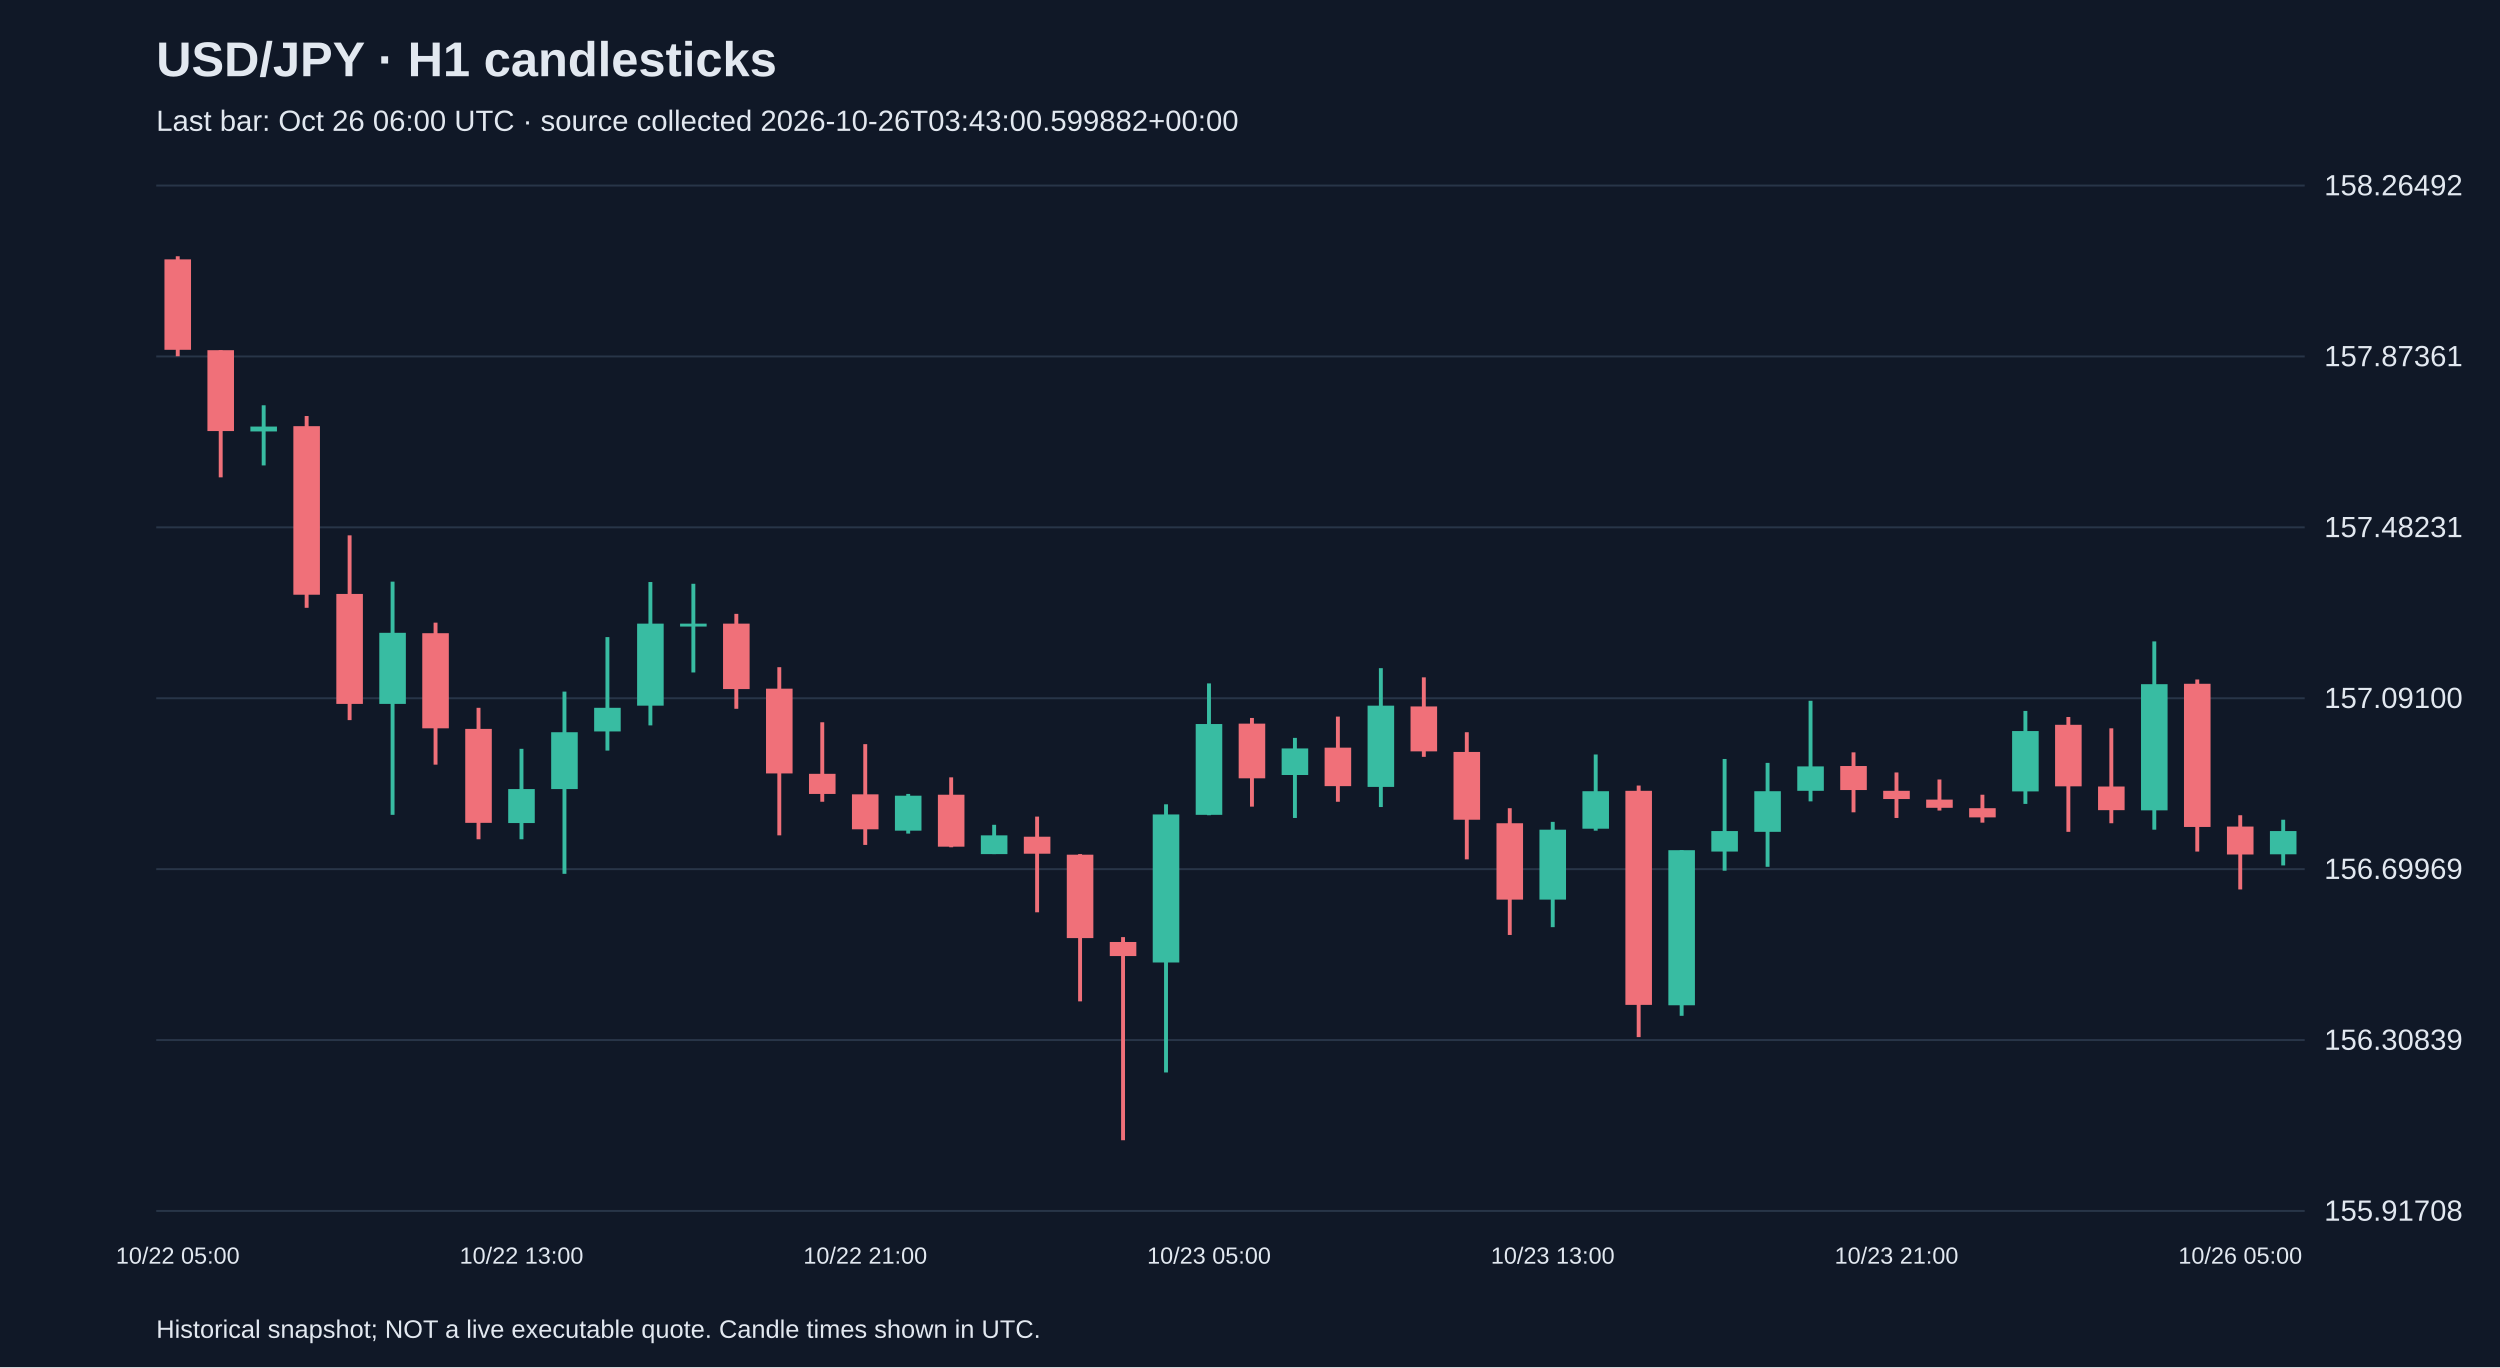
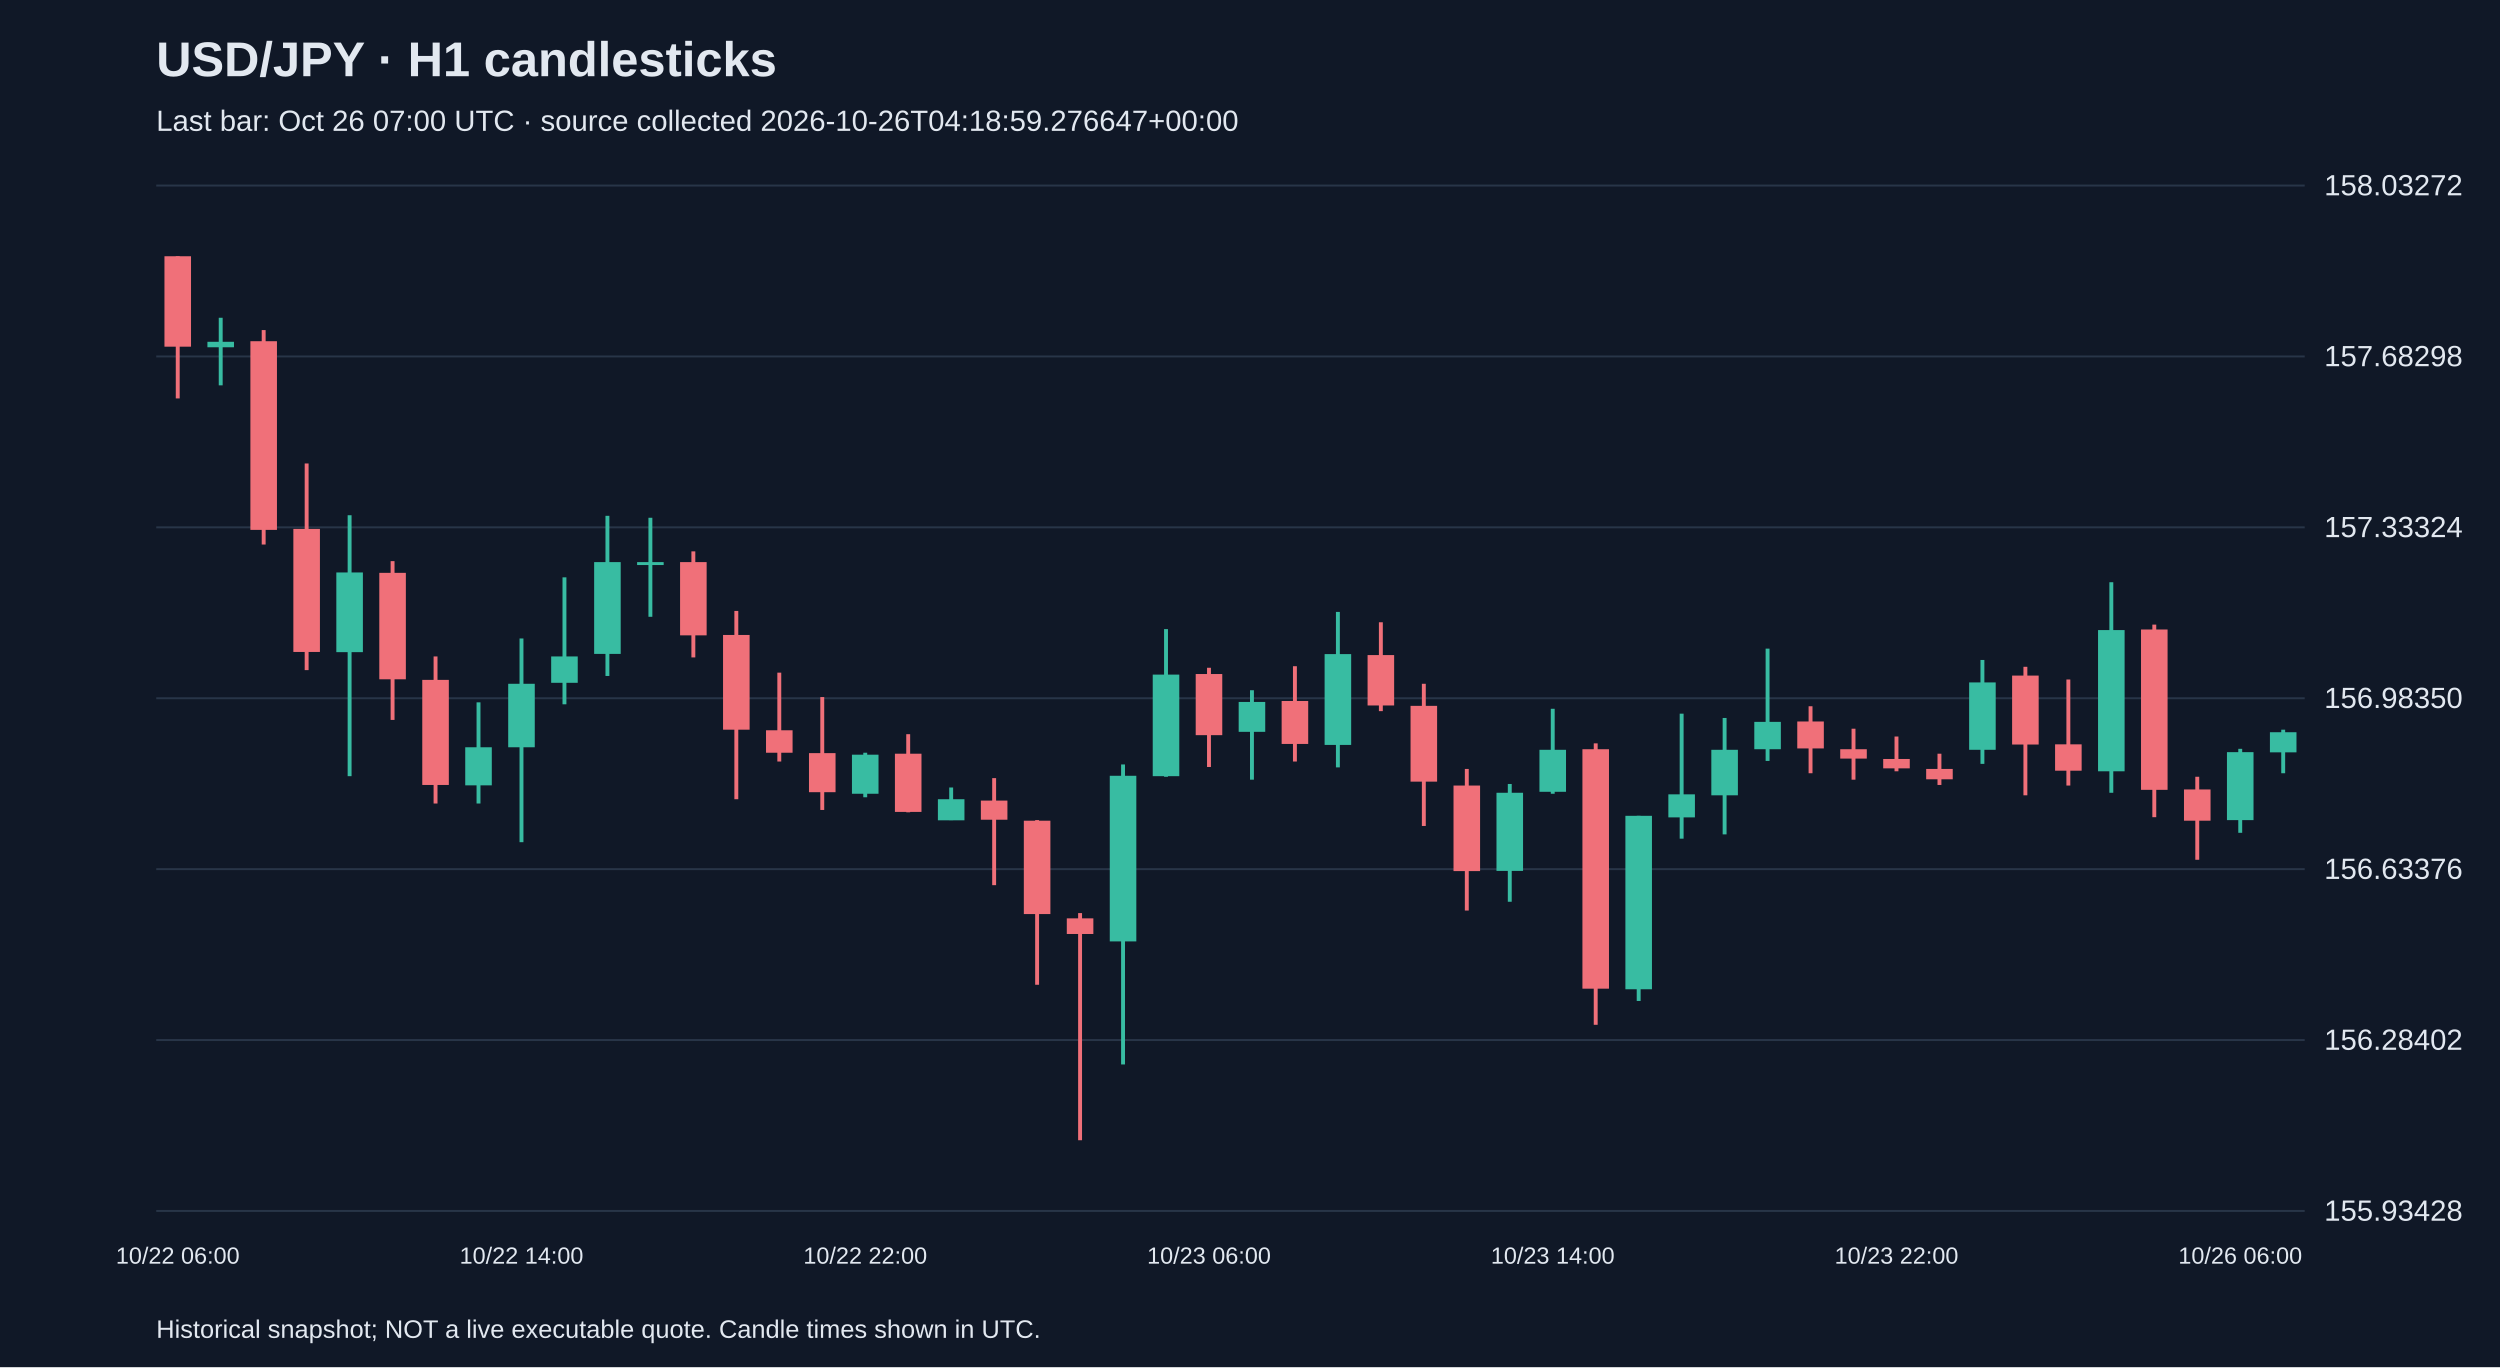
<svg xmlns="http://www.w3.org/2000/svg" viewBox="0 0 1280 700">
  <rect width="100%" height="100%" fill="#101827" />
  <style>text{font-family:Arial,sans-serif;fill:#e2e8f0}</style>
  <text x="80" y="39" font-size="25" font-weight="bold">USD/JPY · H1 candlesticks</text>
-   <text x="80" y="67" font-size="15" fill="#a6b1c5">Last bar: Oct 26 06:00 UTC · source collected 2026-10-26T03:43:00.599882+00:00</text>
+   <text x="80" y="67" font-size="15" fill="#a6b1c5">Last bar: Oct 26 07:00 UTC · source collected 2026-10-26T04:18:59.276647+00:00</text>
  <line x1="80" y1="620.0" x2="1180" y2="620.0" stroke="#283548" />
-   <text x="1190" y="625.0" font-size="15">155.91708</text>
+   <text x="1190" y="625.0" font-size="15">155.93428</text>
  <line x1="80" y1="532.5" x2="1180" y2="532.5" stroke="#283548" />
-   <text x="1190" y="537.5" font-size="15">156.30839</text>
+   <text x="1190" y="537.5" font-size="15">156.28402</text>
  <line x1="80" y1="445.0" x2="1180" y2="445.0" stroke="#283548" />
-   <text x="1190" y="450.0" font-size="15">156.69969</text>
+   <text x="1190" y="450.0" font-size="15">156.63376</text>
  <line x1="80" y1="357.5" x2="1180" y2="357.5" stroke="#283548" />
-   <text x="1190" y="362.5" font-size="15">157.09100</text>
+   <text x="1190" y="362.5" font-size="15">156.98350</text>
  <line x1="80" y1="270.0" x2="1180" y2="270.0" stroke="#283548" />
-   <text x="1190" y="275.0" font-size="15">157.48231</text>
+   <text x="1190" y="275.0" font-size="15">157.33324</text>
  <line x1="80" y1="182.5" x2="1180" y2="182.5" stroke="#283548" />
-   <text x="1190" y="187.5" font-size="15">157.87361</text>
+   <text x="1190" y="187.5" font-size="15">157.68298</text>
  <line x1="80" y1="95.0" x2="1180" y2="95.0" stroke="#283548" />
-   <text x="1190" y="100.0" font-size="15">158.26492</text>
-   <line x1="91.0" y1="131.2" x2="91.0" y2="182.4" stroke="#f07079" stroke-width="2" />
-   <rect x="84.2" y="132.8" width="13.6" height="46.3" fill="#f07079" />
-   <text x="91.0" y="647" text-anchor="middle" font-size="12">10/22 05:00</text>
-   <line x1="113.0" y1="179.3" x2="113.0" y2="244.4" stroke="#f07079" stroke-width="2" />
-   <rect x="106.2" y="179.3" width="13.6" height="41.4" fill="#f07079" />
-   <line x1="135.0" y1="207.5" x2="135.0" y2="238.3" stroke="#38bca2" stroke-width="2" />
-   <rect x="128.2" y="218.4" width="13.6" height="2.5" fill="#38bca2" />
-   <line x1="157.0" y1="213.0" x2="157.0" y2="311.2" stroke="#f07079" stroke-width="2" />
-   <rect x="150.2" y="218.2" width="13.6" height="86.3" fill="#f07079" />
-   <line x1="179.0" y1="274.1" x2="179.0" y2="368.7" stroke="#f07079" stroke-width="2" />
-   <rect x="172.2" y="304.1" width="13.6" height="56.3" fill="#f07079" />
-   <line x1="201.0" y1="297.8" x2="201.0" y2="417.2" stroke="#38bca2" stroke-width="2" />
-   <rect x="194.2" y="324.0" width="13.6" height="36.4" fill="#38bca2" />
-   <line x1="223.0" y1="318.8" x2="223.0" y2="391.5" stroke="#f07079" stroke-width="2" />
-   <rect x="216.2" y="324.2" width="13.6" height="48.7" fill="#f07079" />
-   <line x1="245.0" y1="362.4" x2="245.0" y2="429.7" stroke="#f07079" stroke-width="2" />
-   <rect x="238.2" y="373.2" width="13.6" height="48.1" fill="#f07079" />
-   <line x1="267.0" y1="383.4" x2="267.0" y2="429.7" stroke="#38bca2" stroke-width="2" />
-   <rect x="260.2" y="404.0" width="13.6" height="17.4" fill="#38bca2" />
-   <text x="267.0" y="647" text-anchor="middle" font-size="12">10/22 13:00</text>
-   <line x1="289.0" y1="354.1" x2="289.0" y2="447.4" stroke="#38bca2" stroke-width="2" />
-   <rect x="282.2" y="374.9" width="13.6" height="29.1" fill="#38bca2" />
-   <line x1="311.0" y1="326.2" x2="311.0" y2="384.3" stroke="#38bca2" stroke-width="2" />
-   <rect x="304.2" y="362.4" width="13.6" height="12.1" fill="#38bca2" />
-   <line x1="333.0" y1="298.0" x2="333.0" y2="371.4" stroke="#38bca2" stroke-width="2" />
-   <rect x="326.2" y="319.3" width="13.6" height="42.0" fill="#38bca2" />
-   <line x1="355.0" y1="298.9" x2="355.0" y2="344.3" stroke="#38bca2" stroke-width="2" />
-   <rect x="348.2" y="319.3" width="13.6" height="1.5" fill="#38bca2" />
-   <line x1="377.0" y1="314.3" x2="377.0" y2="362.9" stroke="#f07079" stroke-width="2" />
-   <rect x="370.2" y="319.3" width="13.6" height="33.5" fill="#f07079" />
-   <line x1="399.0" y1="341.6" x2="399.0" y2="427.7" stroke="#f07079" stroke-width="2" />
-   <rect x="392.2" y="352.6" width="13.6" height="43.4" fill="#f07079" />
-   <line x1="421.0" y1="369.8" x2="421.0" y2="410.5" stroke="#f07079" stroke-width="2" />
-   <rect x="414.2" y="396.2" width="13.6" height="10.3" fill="#f07079" />
-   <line x1="443.0" y1="381.0" x2="443.0" y2="432.6" stroke="#f07079" stroke-width="2" />
-   <rect x="436.2" y="406.7" width="13.6" height="17.9" fill="#f07079" />
-   <text x="443.0" y="647" text-anchor="middle" font-size="12">10/22 21:00</text>
-   <line x1="465.0" y1="406.5" x2="465.0" y2="426.8" stroke="#38bca2" stroke-width="2" />
-   <rect x="458.2" y="407.4" width="13.6" height="17.9" fill="#38bca2" />
-   <line x1="487.0" y1="398.0" x2="487.0" y2="433.8" stroke="#f07079" stroke-width="2" />
-   <rect x="480.2" y="406.9" width="13.6" height="26.6" fill="#f07079" />
-   <line x1="509.0" y1="422.3" x2="509.0" y2="437.3" stroke="#38bca2" stroke-width="2" />
-   <rect x="502.2" y="427.7" width="13.6" height="9.6" fill="#38bca2" />
-   <line x1="531.0" y1="418.1" x2="531.0" y2="467.1" stroke="#f07079" stroke-width="2" />
-   <rect x="524.2" y="428.4" width="13.6" height="8.7" fill="#f07079" />
-   <line x1="553.0" y1="437.3" x2="553.0" y2="512.7" stroke="#f07079" stroke-width="2" />
-   <rect x="546.2" y="437.6" width="13.6" height="42.7" fill="#f07079" />
-   <line x1="575.0" y1="479.8" x2="575.0" y2="583.8" stroke="#f07079" stroke-width="2" />
-   <rect x="568.2" y="482.3" width="13.6" height="7.2" fill="#f07079" />
-   <line x1="597.0" y1="411.8" x2="597.0" y2="549.1" stroke="#38bca2" stroke-width="2" />
-   <rect x="590.2" y="417.0" width="13.6" height="75.8" fill="#38bca2" />
-   <line x1="619.0" y1="349.9" x2="619.0" y2="417.4" stroke="#38bca2" stroke-width="2" />
-   <rect x="612.2" y="370.7" width="13.6" height="46.5" fill="#38bca2" />
-   <text x="619.0" y="647" text-anchor="middle" font-size="12">10/23 05:00</text>
-   <line x1="641.0" y1="367.6" x2="641.0" y2="413.0" stroke="#f07079" stroke-width="2" />
-   <rect x="634.2" y="370.5" width="13.6" height="28.0" fill="#f07079" />
-   <line x1="663.0" y1="377.8" x2="663.0" y2="418.8" stroke="#38bca2" stroke-width="2" />
-   <rect x="656.2" y="383.2" width="13.6" height="13.6" fill="#38bca2" />
-   <line x1="685.0" y1="366.9" x2="685.0" y2="410.5" stroke="#f07079" stroke-width="2" />
-   <rect x="678.2" y="382.8" width="13.6" height="19.7" fill="#f07079" />
-   <line x1="707.0" y1="342.1" x2="707.0" y2="413.2" stroke="#38bca2" stroke-width="2" />
-   <rect x="700.2" y="361.3" width="13.6" height="41.6" fill="#38bca2" />
-   <line x1="729.0" y1="346.8" x2="729.0" y2="387.5" stroke="#f07079" stroke-width="2" />
-   <rect x="722.2" y="361.7" width="13.6" height="23.0" fill="#f07079" />
-   <line x1="751.0" y1="374.9" x2="751.0" y2="440.0" stroke="#f07079" stroke-width="2" />
-   <rect x="744.2" y="385.0" width="13.6" height="34.7" fill="#f07079" />
-   <line x1="773.0" y1="413.8" x2="773.0" y2="478.7" stroke="#f07079" stroke-width="2" />
-   <rect x="766.2" y="421.5" width="13.6" height="39.1" fill="#f07079" />
-   <line x1="795.0" y1="420.8" x2="795.0" y2="474.7" stroke="#38bca2" stroke-width="2" />
-   <rect x="788.2" y="424.8" width="13.6" height="35.8" fill="#38bca2" />
-   <text x="795.0" y="647" text-anchor="middle" font-size="12">10/23 13:00</text>
-   <line x1="817.0" y1="386.3" x2="817.0" y2="425.3" stroke="#38bca2" stroke-width="2" />
-   <rect x="810.2" y="405.1" width="13.6" height="19.2" fill="#38bca2" />
-   <line x1="839.0" y1="402.2" x2="839.0" y2="531.0" stroke="#f07079" stroke-width="2" />
-   <rect x="832.2" y="404.9" width="13.6" height="109.6" fill="#f07079" />
-   <line x1="861.0" y1="435.3" x2="861.0" y2="520.1" stroke="#38bca2" stroke-width="2" />
-   <rect x="854.2" y="435.3" width="13.6" height="79.4" fill="#38bca2" />
-   <line x1="883.0" y1="388.6" x2="883.0" y2="445.8" stroke="#38bca2" stroke-width="2" />
-   <rect x="876.2" y="425.5" width="13.6" height="10.5" fill="#38bca2" />
-   <line x1="905.0" y1="390.6" x2="905.0" y2="443.8" stroke="#38bca2" stroke-width="2" />
-   <rect x="898.2" y="405.1" width="13.6" height="20.8" fill="#38bca2" />
-   <line x1="927.0" y1="358.8" x2="927.0" y2="410.3" stroke="#38bca2" stroke-width="2" />
-   <rect x="920.2" y="392.4" width="13.6" height="12.5" fill="#38bca2" />
-   <line x1="949.0" y1="385.2" x2="949.0" y2="415.9" stroke="#f07079" stroke-width="2" />
-   <rect x="942.2" y="392.2" width="13.6" height="12.3" fill="#f07079" />
-   <line x1="971.0" y1="395.5" x2="971.0" y2="418.8" stroke="#f07079" stroke-width="2" />
-   <rect x="964.2" y="404.9" width="13.6" height="4.2" fill="#f07079" />
-   <text x="971.0" y="647" text-anchor="middle" font-size="12">10/23 21:00</text>
-   <line x1="993.0" y1="399.1" x2="993.0" y2="415.0" stroke="#f07079" stroke-width="2" />
-   <rect x="986.2" y="409.4" width="13.6" height="4.2" fill="#f07079" />
-   <line x1="1015.0" y1="406.9" x2="1015.0" y2="421.2" stroke="#f07079" stroke-width="2" />
-   <rect x="1008.2" y="413.8" width="13.6" height="4.7" fill="#f07079" />
-   <line x1="1037.0" y1="364.0" x2="1037.0" y2="411.6" stroke="#38bca2" stroke-width="2" />
-   <rect x="1030.2" y="374.3" width="13.6" height="30.9" fill="#38bca2" />
-   <line x1="1059.0" y1="367.1" x2="1059.0" y2="425.9" stroke="#f07079" stroke-width="2" />
-   <rect x="1052.2" y="371.1" width="13.6" height="31.5" fill="#f07079" />
-   <line x1="1081.0" y1="372.9" x2="1081.0" y2="421.5" stroke="#f07079" stroke-width="2" />
-   <rect x="1074.2" y="402.7" width="13.6" height="12.1" fill="#f07079" />
-   <line x1="1103.0" y1="328.4" x2="1103.0" y2="424.8" stroke="#38bca2" stroke-width="2" />
-   <rect x="1096.2" y="350.3" width="13.6" height="64.6" fill="#38bca2" />
-   <line x1="1125.0" y1="347.9" x2="1125.0" y2="436.0" stroke="#f07079" stroke-width="2" />
-   <rect x="1118.2" y="350.1" width="13.6" height="73.3" fill="#f07079" />
-   <line x1="1147.0" y1="417.4" x2="1147.0" y2="455.4" stroke="#f07079" stroke-width="2" />
-   <rect x="1140.2" y="423.2" width="13.6" height="14.3" fill="#f07079" />
-   <text x="1147.0" y="647" text-anchor="middle" font-size="12">10/26 05:00</text>
-   <line x1="1169.0" y1="419.7" x2="1169.0" y2="443.1" stroke="#38bca2" stroke-width="2" />
-   <rect x="1162.2" y="425.5" width="13.6" height="11.9" fill="#38bca2" />
+   <text x="1190" y="100.0" font-size="15">158.03272</text>
+   <line x1="91.0" y1="131.2" x2="91.0" y2="204.0" stroke="#f07079" stroke-width="2" />
+   <rect x="84.2" y="131.2" width="13.6" height="46.3" fill="#f07079" />
+   <text x="91.0" y="647" text-anchor="middle" font-size="12">10/22 06:00</text>
+   <line x1="113.0" y1="162.7" x2="113.0" y2="197.3" stroke="#38bca2" stroke-width="2" />
+   <rect x="106.2" y="175.0" width="13.6" height="2.8" fill="#38bca2" />
+   <line x1="135.0" y1="169.0" x2="135.0" y2="278.8" stroke="#f07079" stroke-width="2" />
+   <rect x="128.2" y="174.7" width="13.6" height="96.6" fill="#f07079" />
+   <line x1="157.0" y1="237.3" x2="157.0" y2="343.1" stroke="#f07079" stroke-width="2" />
+   <rect x="150.2" y="270.8" width="13.6" height="63.0" fill="#f07079" />
+   <line x1="179.0" y1="263.8" x2="179.0" y2="397.4" stroke="#38bca2" stroke-width="2" />
+   <rect x="172.2" y="293.1" width="13.6" height="40.8" fill="#38bca2" />
+   <line x1="201.0" y1="287.3" x2="201.0" y2="368.6" stroke="#f07079" stroke-width="2" />
+   <rect x="194.2" y="293.3" width="13.6" height="54.5" fill="#f07079" />
+   <line x1="223.0" y1="336.1" x2="223.0" y2="411.4" stroke="#f07079" stroke-width="2" />
+   <rect x="216.2" y="348.1" width="13.6" height="53.8" fill="#f07079" />
+   <line x1="245.0" y1="359.6" x2="245.0" y2="411.4" stroke="#38bca2" stroke-width="2" />
+   <rect x="238.2" y="382.6" width="13.6" height="19.5" fill="#38bca2" />
+   <line x1="267.0" y1="326.9" x2="267.0" y2="431.2" stroke="#38bca2" stroke-width="2" />
+   <rect x="260.2" y="350.1" width="13.6" height="32.5" fill="#38bca2" />
+   <text x="267.0" y="647" text-anchor="middle" font-size="12">10/22 14:00</text>
+   <line x1="289.0" y1="295.6" x2="289.0" y2="360.6" stroke="#38bca2" stroke-width="2" />
+   <rect x="282.2" y="336.1" width="13.6" height="13.5" fill="#38bca2" />
+   <line x1="311.0" y1="264.1" x2="311.0" y2="346.1" stroke="#38bca2" stroke-width="2" />
+   <rect x="304.2" y="287.8" width="13.6" height="47.0" fill="#38bca2" />
+   <line x1="333.0" y1="265.1" x2="333.0" y2="315.8" stroke="#38bca2" stroke-width="2" />
+   <rect x="326.2" y="287.8" width="13.6" height="1.5" fill="#38bca2" />
+   <line x1="355.0" y1="282.3" x2="355.0" y2="336.6" stroke="#f07079" stroke-width="2" />
+   <rect x="348.2" y="287.8" width="13.6" height="37.5" fill="#f07079" />
+   <line x1="377.0" y1="312.8" x2="377.0" y2="409.2" stroke="#f07079" stroke-width="2" />
+   <rect x="370.2" y="325.1" width="13.6" height="48.5" fill="#f07079" />
+   <line x1="399.0" y1="344.4" x2="399.0" y2="389.9" stroke="#f07079" stroke-width="2" />
+   <rect x="392.2" y="373.9" width="13.6" height="11.5" fill="#f07079" />
+   <line x1="421.0" y1="356.9" x2="421.0" y2="414.7" stroke="#f07079" stroke-width="2" />
+   <rect x="414.2" y="385.6" width="13.6" height="20.0" fill="#f07079" />
+   <line x1="443.0" y1="385.4" x2="443.0" y2="408.2" stroke="#38bca2" stroke-width="2" />
+   <rect x="436.2" y="386.4" width="13.6" height="20.0" fill="#38bca2" />
+   <text x="443.0" y="647" text-anchor="middle" font-size="12">10/22 22:00</text>
+   <line x1="465.0" y1="375.9" x2="465.0" y2="415.9" stroke="#f07079" stroke-width="2" />
+   <rect x="458.2" y="385.9" width="13.6" height="29.8" fill="#f07079" />
+   <line x1="487.0" y1="403.2" x2="487.0" y2="419.9" stroke="#38bca2" stroke-width="2" />
+   <rect x="480.2" y="409.2" width="13.6" height="10.8" fill="#38bca2" />
+   <line x1="509.0" y1="398.4" x2="509.0" y2="453.2" stroke="#f07079" stroke-width="2" />
+   <rect x="502.2" y="409.9" width="13.6" height="9.8" fill="#f07079" />
+   <line x1="531.0" y1="419.9" x2="531.0" y2="504.2" stroke="#f07079" stroke-width="2" />
+   <rect x="524.2" y="420.2" width="13.6" height="47.8" fill="#f07079" />
+   <line x1="553.0" y1="467.5" x2="553.0" y2="583.8" stroke="#f07079" stroke-width="2" />
+   <rect x="546.2" y="470.2" width="13.6" height="8.0" fill="#f07079" />
+   <line x1="575.0" y1="391.4" x2="575.0" y2="545.0" stroke="#38bca2" stroke-width="2" />
+   <rect x="568.2" y="397.2" width="13.6" height="84.8" fill="#38bca2" />
+   <line x1="597.0" y1="322.1" x2="597.0" y2="397.7" stroke="#38bca2" stroke-width="2" />
+   <rect x="590.2" y="345.4" width="13.6" height="52.0" fill="#38bca2" />
+   <line x1="619.0" y1="341.9" x2="619.0" y2="392.7" stroke="#f07079" stroke-width="2" />
+   <rect x="612.2" y="345.1" width="13.6" height="31.3" fill="#f07079" />
+   <text x="619.0" y="647" text-anchor="middle" font-size="12">10/23 06:00</text>
+   <line x1="641.0" y1="353.4" x2="641.0" y2="399.2" stroke="#38bca2" stroke-width="2" />
+   <rect x="634.2" y="359.4" width="13.6" height="15.3" fill="#38bca2" />
+   <line x1="663.0" y1="341.1" x2="663.0" y2="389.9" stroke="#f07079" stroke-width="2" />
+   <rect x="656.2" y="358.9" width="13.6" height="22.0" fill="#f07079" />
+   <line x1="685.0" y1="313.3" x2="685.0" y2="392.9" stroke="#38bca2" stroke-width="2" />
+   <rect x="678.2" y="334.9" width="13.6" height="46.5" fill="#38bca2" />
+   <line x1="707.0" y1="318.6" x2="707.0" y2="364.1" stroke="#f07079" stroke-width="2" />
+   <rect x="700.2" y="335.4" width="13.6" height="25.8" fill="#f07079" />
+   <line x1="729.0" y1="350.1" x2="729.0" y2="422.9" stroke="#f07079" stroke-width="2" />
+   <rect x="722.2" y="361.4" width="13.6" height="38.8" fill="#f07079" />
+   <line x1="751.0" y1="393.7" x2="751.0" y2="466.2" stroke="#f07079" stroke-width="2" />
+   <rect x="744.2" y="402.2" width="13.6" height="43.8" fill="#f07079" />
+   <line x1="773.0" y1="401.4" x2="773.0" y2="461.7" stroke="#38bca2" stroke-width="2" />
+   <rect x="766.2" y="405.9" width="13.6" height="40.0" fill="#38bca2" />
+   <line x1="795.0" y1="362.9" x2="795.0" y2="406.4" stroke="#38bca2" stroke-width="2" />
+   <rect x="788.2" y="383.9" width="13.6" height="21.5" fill="#38bca2" />
+   <text x="795.0" y="647" text-anchor="middle" font-size="12">10/23 14:00</text>
+   <line x1="817.0" y1="380.6" x2="817.0" y2="524.7" stroke="#f07079" stroke-width="2" />
+   <rect x="810.2" y="383.6" width="13.6" height="122.6" fill="#f07079" />
+   <line x1="839.0" y1="417.7" x2="839.0" y2="512.5" stroke="#38bca2" stroke-width="2" />
+   <rect x="832.2" y="417.7" width="13.6" height="88.8" fill="#38bca2" />
+   <line x1="861.0" y1="365.4" x2="861.0" y2="429.4" stroke="#38bca2" stroke-width="2" />
+   <rect x="854.2" y="406.7" width="13.6" height="11.8" fill="#38bca2" />
+   <line x1="883.0" y1="367.6" x2="883.0" y2="427.2" stroke="#38bca2" stroke-width="2" />
+   <rect x="876.2" y="383.9" width="13.6" height="23.3" fill="#38bca2" />
+   <line x1="905.0" y1="332.1" x2="905.0" y2="389.6" stroke="#38bca2" stroke-width="2" />
+   <rect x="898.2" y="369.6" width="13.6" height="14.0" fill="#38bca2" />
+   <line x1="927.0" y1="361.6" x2="927.0" y2="395.9" stroke="#f07079" stroke-width="2" />
+   <rect x="920.2" y="369.4" width="13.6" height="13.8" fill="#f07079" />
+   <line x1="949.0" y1="373.1" x2="949.0" y2="399.2" stroke="#f07079" stroke-width="2" />
+   <rect x="942.2" y="383.6" width="13.6" height="4.8" fill="#f07079" />
+   <line x1="971.0" y1="377.1" x2="971.0" y2="394.9" stroke="#f07079" stroke-width="2" />
+   <rect x="964.2" y="388.6" width="13.6" height="4.8" fill="#f07079" />
+   <text x="971.0" y="647" text-anchor="middle" font-size="12">10/23 22:00</text>
+   <line x1="993.0" y1="385.9" x2="993.0" y2="401.9" stroke="#f07079" stroke-width="2" />
+   <rect x="986.2" y="393.7" width="13.6" height="5.3" fill="#f07079" />
+   <line x1="1015.0" y1="337.9" x2="1015.0" y2="391.1" stroke="#38bca2" stroke-width="2" />
+   <rect x="1008.2" y="349.4" width="13.6" height="34.5" fill="#38bca2" />
+   <line x1="1037.0" y1="341.4" x2="1037.0" y2="407.2" stroke="#f07079" stroke-width="2" />
+   <rect x="1030.2" y="345.9" width="13.6" height="35.3" fill="#f07079" />
+   <line x1="1059.0" y1="347.9" x2="1059.0" y2="402.2" stroke="#f07079" stroke-width="2" />
+   <rect x="1052.2" y="381.1" width="13.6" height="13.5" fill="#f07079" />
+   <line x1="1081.0" y1="298.1" x2="1081.0" y2="405.9" stroke="#38bca2" stroke-width="2" />
+   <rect x="1074.2" y="322.6" width="13.6" height="72.3" fill="#38bca2" />
+   <line x1="1103.0" y1="319.8" x2="1103.0" y2="418.4" stroke="#f07079" stroke-width="2" />
+   <rect x="1096.2" y="322.3" width="13.6" height="82.1" fill="#f07079" />
+   <line x1="1125.0" y1="397.7" x2="1125.0" y2="440.2" stroke="#f07079" stroke-width="2" />
+   <rect x="1118.2" y="404.2" width="13.6" height="16.0" fill="#f07079" />
+   <line x1="1147.0" y1="383.4" x2="1147.0" y2="426.4" stroke="#38bca2" stroke-width="2" />
+   <rect x="1140.2" y="385.1" width="13.6" height="34.8" fill="#38bca2" />
+   <text x="1147.0" y="647" text-anchor="middle" font-size="12">10/26 06:00</text>
+   <line x1="1169.0" y1="373.6" x2="1169.0" y2="395.9" stroke="#38bca2" stroke-width="2" />
+   <rect x="1162.2" y="374.9" width="13.6" height="10.3" fill="#38bca2" />
  <text x="80" y="685" font-size="13">Historical snapshot; NOT a live executable quote. Candle times shown in UTC.</text>
</svg>
